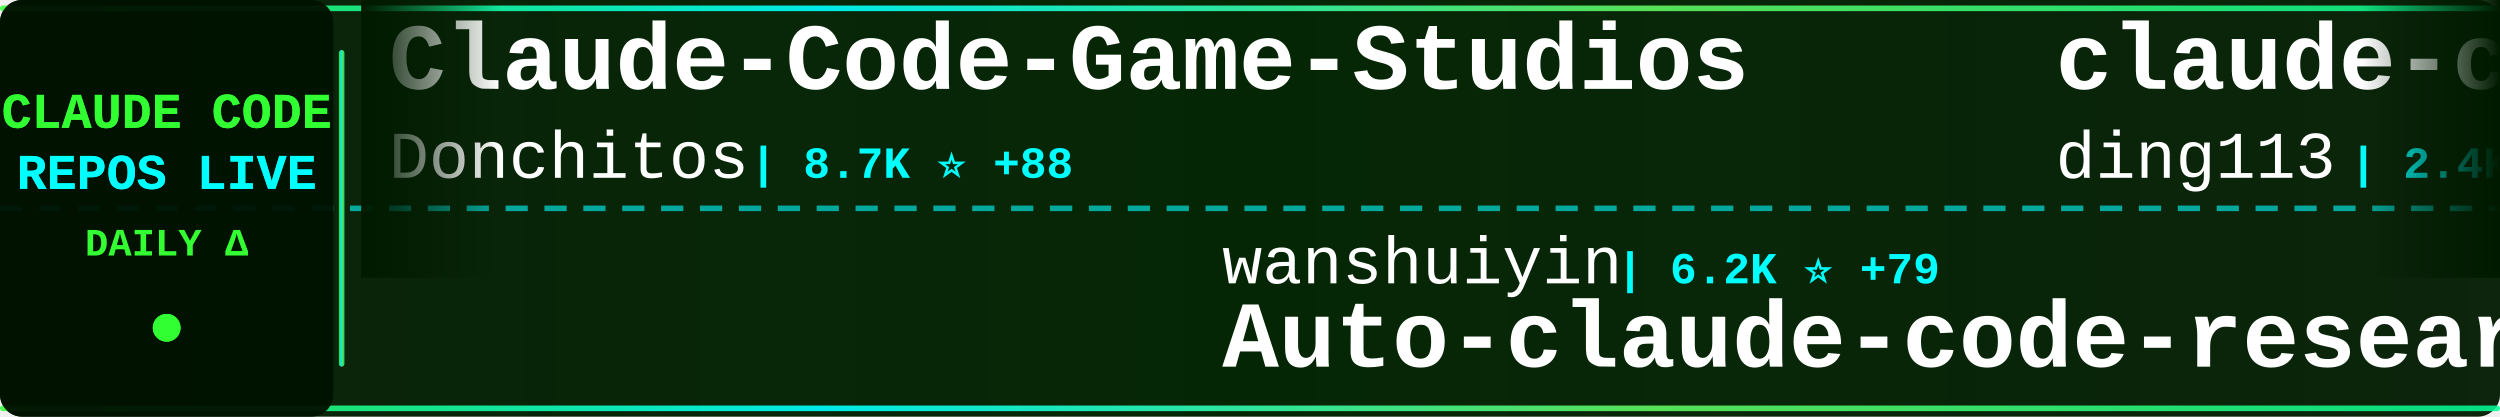
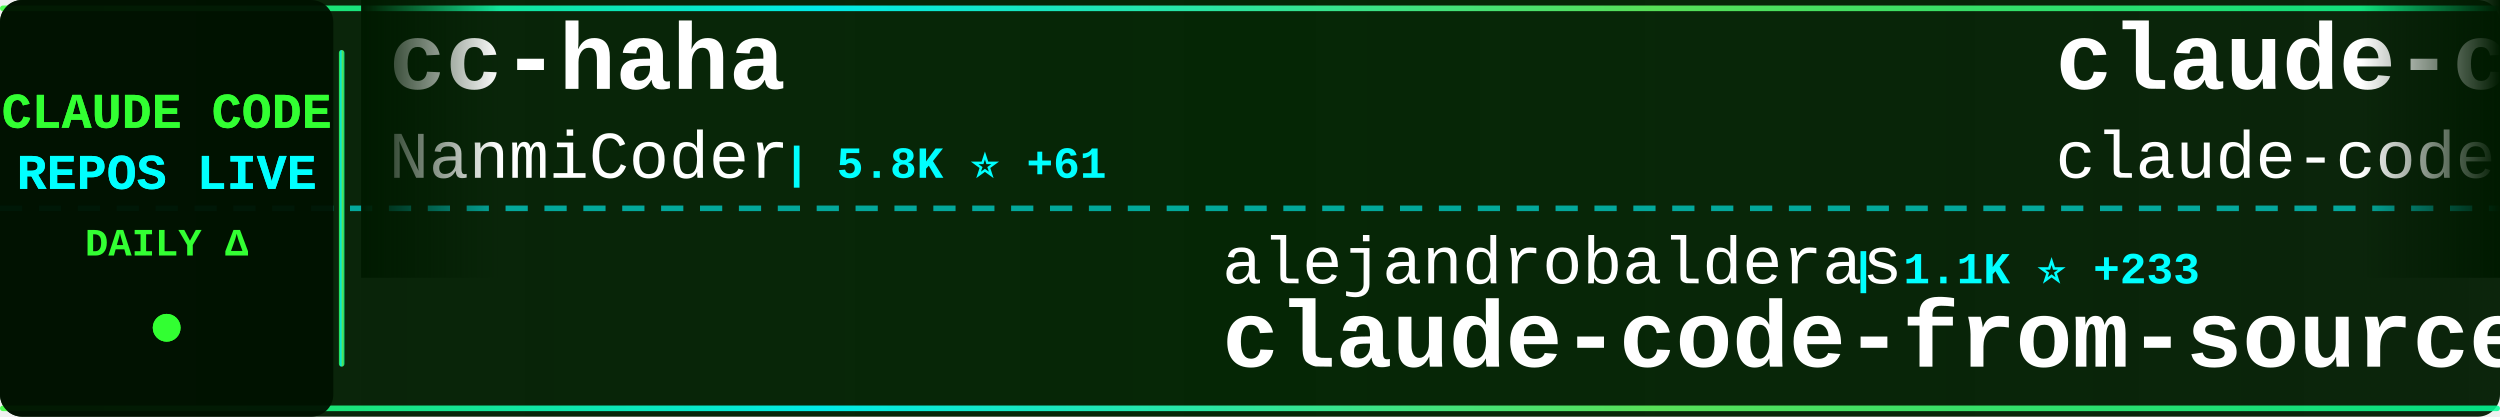
<svg xmlns="http://www.w3.org/2000/svg" width="900" height="150">
  <defs>
    <linearGradient id="tickerBg" x1="0%" y1="0%" x2="100%" y2="0%">
      <stop offset="0%" style="stop-color:#001a00;stop-opacity:0.95" />
      <stop offset="50%" style="stop-color:#002200;stop-opacity:0.98" />
      <stop offset="100%" style="stop-color:#001a00;stop-opacity:0.95" />
    </linearGradient>
    <linearGradient id="borderGrad" x1="0%" y1="0%" x2="100%" y2="0%">
      <stop offset="0%" style="stop-color:#33ff33;stop-opacity:0.85">
        <animate attributeName="stop-opacity" values="0.85;1;0.85" dur="2s" repeatCount="indefinite" />
      </stop>
      <stop offset="33%" style="stop-color:#00ffff;stop-opacity:0.9">
        <animate attributeName="stop-opacity" values="0.9;1;0.9" dur="2.2s" repeatCount="indefinite" />
      </stop>
      <stop offset="66%" style="stop-color:#66ff66;stop-opacity:0.85">
        <animate attributeName="stop-opacity" values="0.85;1;0.85" dur="1.8s" repeatCount="indefinite" />
      </stop>
      <stop offset="100%" style="stop-color:#00ff99;stop-opacity:0.85">
        <animate attributeName="stop-opacity" values="0.85;1;0.85" dur="2s" repeatCount="indefinite" />
      </stop>
    </linearGradient>
    <filter id="textGlow">
      <feGaussianBlur stdDeviation="0.1" result="coloredBlur" />
      <feMerge>
        <feMergeNode in="coloredBlur" />
        <feMergeNode in="SourceGraphic" />
      </feMerge>
    </filter>
    <filter id="metricGlow">
      <feGaussianBlur stdDeviation="0.2" result="coloredBlur" />
      <feMerge>
        <feMergeNode in="coloredBlur" />
        <feMergeNode in="SourceGraphic" />
      </feMerge>
    </filter>
    <linearGradient id="leftFade" x1="0%" y1="0%" x2="100%" y2="0%">
      <stop offset="0%" style="stop-color:#001a00;stop-opacity:1" />
      <stop offset="100%" style="stop-color:#001a00;stop-opacity:0" />
    </linearGradient>
    <linearGradient id="rightFade" x1="0%" y1="0%" x2="100%" y2="0%">
      <stop offset="0%" style="stop-color:#001a00;stop-opacity:0" />
      <stop offset="100%" style="stop-color:#001a00;stop-opacity:1" />
    </linearGradient>
  </defs>
  <rect width="900" height="150" fill="url(#tickerBg)" rx="8" />
  <rect x="0" y="2" width="900" height="2" fill="url(#borderGrad)" rx="1" />
  <rect x="0" y="146" width="900" height="2" fill="url(#borderGrad)" rx="1" />
  <line x1="0" y1="75" x2="900" y2="75" stroke="#00ffff" stroke-width="2" stroke-dasharray="8 6" opacity="0.6" />
  <rect x="0" y="0" width="120" height="150" fill="#001100" opacity="0.95" rx="8" />
  <text x="60" y="46" font-family="'Courier New', monospace" font-size="18" font-weight="bold" fill="#33ff33" text-anchor="middle" filter="url(#textGlow)">
    CLAUDE CODE
  </text>
  <text x="60" y="68" font-family="'Courier New', monospace" font-size="18" font-weight="bold" fill="#00ffff" text-anchor="middle" filter="url(#textGlow)">
    REPOS LIVE
  </text>
  <text x="60" y="92" font-family="'Courier New', monospace" font-size="14" font-weight="bold" fill="#33ff33" text-anchor="middle">
    DAILY Δ
  </text>
  <circle cx="60" cy="118" r="5" fill="#33ff33" filter="url(#metricGlow)">
    <animate attributeName="r" values="4;6;4" dur="1.5s" repeatCount="indefinite" />
    <animate attributeName="opacity" values="0.6;1;0.6" dur="1.5s" repeatCount="indefinite" />
  </circle>
  <rect x="122" y="18" width="2" height="114" fill="url(#borderGrad)" rx="1" />
  <clipPath id="tickerClip">
    <rect x="130" y="0" width="770" height="150" />
  </clipPath>
  <g clip-path="url(#tickerClip)">
    <g id="tickerItems">
      <animateTransform attributeName="transform" attributeType="XML" type="translate" from="0 0" to="-3000 0" dur="54s" repeatCount="indefinite" />
      <g transform="translate(0, 0)">
-         <text x="140" y="32" font-family="'Courier New', monospace" font-size="34" font-weight="bold" fill="#ffffff">Claude-Code-Game-Studios</text>
-         <text x="140" y="64" font-family="'Courier New', monospace" font-size="24" font-weight="normal" fill="#ffffff" opacity="1.0">Donchitos</text>
-         <text x="270" y="64" font-family="'Courier New', monospace" font-size="16" font-weight="bold" fill="#00ffff"> | 8.7K ⭐ +88</text>
+         <text x="140" y="32" font-family="'Courier New', monospace" font-size="34" font-weight="bold" fill="#ffffff">cc-haha</text>
+         <text x="140" y="64" font-family="'Courier New', monospace" font-size="24" font-weight="normal" fill="#ffffff" opacity="1.0">NanmiCoder</text>
+         <text x="282" y="64" font-family="'Courier New', monospace" font-size="16" font-weight="bold" fill="#00ffff"> | 5.8K ⭐ +61</text>
      </g>
      <g transform="translate(300, 0)">
-         <text x="140" y="102" font-family="'Courier New', monospace" font-size="24" font-weight="normal" fill="#ffffff" opacity="1.0">wanshuiyin</text>
-         <text x="282" y="102" font-family="'Courier New', monospace" font-size="16" font-weight="bold" fill="#00ffff"> | 6.2K ⭐ +79</text>
-         <text x="140" y="132" font-family="'Courier New', monospace" font-size="34" font-weight="bold" fill="#ffffff">Auto-claude-code-researc...</text>
+         <text x="140" y="102" font-family="'Courier New', monospace" font-size="24" font-weight="normal" fill="#ffffff" opacity="1.0">alejandrobalderas</text>
+         <text x="366" y="102" font-family="'Courier New', monospace" font-size="16" font-weight="bold" fill="#00ffff"> | 1.1K ⭐ +233</text>
+         <text x="140" y="132" font-family="'Courier New', monospace" font-size="34" font-weight="bold" fill="#ffffff">claude-code-from-source</text>
      </g>
      <g transform="translate(600, 0)">
-         <text x="140" y="32" font-family="'Courier New', monospace" font-size="34" font-weight="bold" fill="#ffffff">claude-code-hub</text>
-         <text x="140" y="64" font-family="'Courier New', monospace" font-size="24" font-weight="normal" fill="#ffffff" opacity="1.0">ding113</text>
-         <text x="246" y="64" font-family="'Courier New', monospace" font-size="16" font-weight="bold" fill="#00ffff"> | 2.4K ⭐ +15</text>
+         <text x="140" y="32" font-family="'Courier New', monospace" font-size="34" font-weight="bold" fill="#ffffff">claude-code</text>
+         <text x="140" y="64" font-family="'Courier New', monospace" font-size="24" font-weight="normal" fill="#ffffff" opacity="1.0">claude-code-best</text>
+         <text x="354" y="64" font-family="'Courier New', monospace" font-size="16" font-weight="bold" fill="#00ffff"> | 15.5K ⭐ +108</text>
      </g>
      <g transform="translate(900, 0)">
-         <text x="140" y="102" font-family="'Courier New', monospace" font-size="24" font-weight="normal" fill="#ffffff" opacity="1.0">anthropics</text>
-         <text x="282" y="102" font-family="'Courier New', monospace" font-size="16" font-weight="bold" fill="#00ffff"> | 4.2K ⭐ +12</text>
-         <text x="140" y="132" font-family="'Courier New', monospace" font-size="34" font-weight="bold" fill="#ffffff">claude-code-security-rev...</text>
+         <text x="140" y="102" font-family="'Courier New', monospace" font-size="24" font-weight="normal" fill="#ffffff" opacity="1.0">luyao618</text>
+         <text x="258" y="102" font-family="'Courier New', monospace" font-size="16" font-weight="bold" fill="#00ffff"> | 1.1K ⭐ +11</text>
+         <text x="140" y="132" font-family="'Courier New', monospace" font-size="34" font-weight="bold" fill="#ffffff">Claude-Code-Source-Study</text>
      </g>
      <g transform="translate(1200, 0)">
-         <text x="140" y="32" font-family="'Courier New', monospace" font-size="34" font-weight="bold" fill="#ffffff">sc-claude-code-files</text>
-         <text x="140" y="64" font-family="'Courier New', monospace" font-size="24" font-weight="normal" fill="#ffffff" opacity="1.0">https-deeplearning-ai</text>
-         <text x="414" y="64" font-family="'Courier New', monospace" font-size="16" font-weight="bold" fill="#00ffff"> | 482 ⭐</text>
+         <text x="140" y="32" font-family="'Courier New', monospace" font-size="34" font-weight="bold" fill="#ffffff">ClaudeCode</text>
+         <text x="140" y="64" font-family="'Courier New', monospace" font-size="24" font-weight="normal" fill="#ffffff" opacity="1.0">guanshan</text>
+         <text x="258" y="64" font-family="'Courier New', monospace" font-size="16" font-weight="bold" fill="#00ffff"> | 54 ⭐</text>
      </g>
      <g transform="translate(1500, 0)">
-         <text x="140" y="102" font-family="'Courier New', monospace" font-size="24" font-weight="normal" fill="#ffffff" opacity="1.0">guanshan</text>
-         <text x="258" y="102" font-family="'Courier New', monospace" font-size="16" font-weight="bold" fill="#00ffff"> | 54 ⭐</text>
-         <text x="140" y="132" font-family="'Courier New', monospace" font-size="34" font-weight="bold" fill="#ffffff">ClaudeCode</text>
+         <text x="140" y="102" font-family="'Courier New', monospace" font-size="24" font-weight="normal" fill="#ffffff" opacity="1.0">andrew-kramer-inno</text>
+         <text x="378" y="102" font-family="'Courier New', monospace" font-size="16" font-weight="bold" fill="#00ffff"> | 565 ⭐ +1</text>
+         <text x="140" y="132" font-family="'Courier New', monospace" font-size="34" font-weight="bold" fill="#ffffff">claude-code-source-build</text>
      </g>
      <g transform="translate(1800, 0)">
-         <text x="140" y="32" font-family="'Courier New', monospace" font-size="34" font-weight="bold" fill="#ffffff">CLIProxyAPI</text>
-         <text x="140" y="64" font-family="'Courier New', monospace" font-size="24" font-weight="normal" fill="#ffffff" opacity="1.0">router-for-me</text>
-         <text x="318" y="64" font-family="'Courier New', monospace" font-size="16" font-weight="bold" fill="#00ffff"> | 25.2K ⭐ +310</text>
+         <text x="140" y="32" font-family="'Courier New', monospace" font-size="34" font-weight="bold" fill="#ffffff">claude-code-ultimate-gui...</text>
+         <text x="140" y="64" font-family="'Courier New', monospace" font-size="24" font-weight="normal" fill="#ffffff" opacity="1.0">FlorianBruniaux</text>
+         <text x="342" y="64" font-family="'Courier New', monospace" font-size="16" font-weight="bold" fill="#00ffff"> | 3.2K ⭐ +30</text>
      </g>
      <g transform="translate(2100, 0)">
-         <text x="140" y="102" font-family="'Courier New', monospace" font-size="24" font-weight="normal" fill="#ffffff" opacity="1.0">sugyan</text>
-         <text x="234" y="102" font-family="'Courier New', monospace" font-size="16" font-weight="bold" fill="#00ffff"> | 1.0K ⭐</text>
-         <text x="140" y="132" font-family="'Courier New', monospace" font-size="34" font-weight="bold" fill="#ffffff">claude-code-webui</text>
+         <text x="140" y="102" font-family="'Courier New', monospace" font-size="24" font-weight="normal" fill="#ffffff" opacity="1.0">repowise-dev</text>
+         <text x="306" y="102" font-family="'Courier New', monospace" font-size="16" font-weight="bold" fill="#00ffff"> | 921 ⭐ +10</text>
+         <text x="140" y="132" font-family="'Courier New', monospace" font-size="34" font-weight="bold" fill="#ffffff">claude-code-prompts</text>
      </g>
      <g transform="translate(2400, 0)">
-         <text x="140" y="32" font-family="'Courier New', monospace" font-size="34" font-weight="bold" fill="#ffffff">claude-coder</text>
-         <text x="140" y="64" font-family="'Courier New', monospace" font-size="24" font-weight="normal" fill="#ffffff" opacity="1.0">kodu-ai</text>
-         <text x="246" y="64" font-family="'Courier New', monospace" font-size="16" font-weight="bold" fill="#00ffff"> | 5.3K ⭐ +1</text>
+         <text x="140" y="32" font-family="'Courier New', monospace" font-size="34" font-weight="bold" fill="#ffffff">claude-code-reverse</text>
+         <text x="140" y="64" font-family="'Courier New', monospace" font-size="24" font-weight="normal" fill="#ffffff" opacity="1.0">Yuyz0112</text>
+         <text x="258" y="64" font-family="'Courier New', monospace" font-size="16" font-weight="bold" fill="#00ffff"> | 2.3K ⭐</text>
      </g>
      <g transform="translate(2700, 0)">
-         <text x="140" y="102" font-family="'Courier New', monospace" font-size="24" font-weight="normal" fill="#ffffff" opacity="1.0">andrew-kramer-inno</text>
-         <text x="378" y="102" font-family="'Courier New', monospace" font-size="16" font-weight="bold" fill="#00ffff"> | 564 ⭐ +1</text>
-         <text x="140" y="132" font-family="'Courier New', monospace" font-size="34" font-weight="bold" fill="#ffffff">claude-code-source-build</text>
+         <text x="140" y="102" font-family="'Courier New', monospace" font-size="24" font-weight="normal" fill="#ffffff" opacity="1.0">davila7</text>
+         <text x="246" y="102" font-family="'Courier New', monospace" font-size="16" font-weight="bold" fill="#00ffff"> | 24.5K ⭐ +35</text>
+         <text x="140" y="132" font-family="'Courier New', monospace" font-size="34" font-weight="bold" fill="#ffffff">claude-code-templates</text>
      </g>
      <g transform="translate(3000, 0)">
-         <text x="140" y="32" font-family="'Courier New', monospace" font-size="34" font-weight="bold" fill="#ffffff">Claude-Code-Game-Studios</text>
-         <text x="140" y="64" font-family="'Courier New', monospace" font-size="24" font-weight="normal" fill="#ffffff" opacity="1.0">Donchitos</text>
-         <text x="270" y="64" font-family="'Courier New', monospace" font-size="16" font-weight="bold" fill="#00ffff"> | 8.7K ⭐ +88</text>
+         <text x="140" y="32" font-family="'Courier New', monospace" font-size="34" font-weight="bold" fill="#ffffff">cc-haha</text>
+         <text x="140" y="64" font-family="'Courier New', monospace" font-size="24" font-weight="normal" fill="#ffffff" opacity="1.0">NanmiCoder</text>
+         <text x="282" y="64" font-family="'Courier New', monospace" font-size="16" font-weight="bold" fill="#00ffff"> | 5.8K ⭐ +61</text>
      </g>
      <g transform="translate(3300, 0)">
-         <text x="140" y="102" font-family="'Courier New', monospace" font-size="24" font-weight="normal" fill="#ffffff" opacity="1.0">wanshuiyin</text>
-         <text x="282" y="102" font-family="'Courier New', monospace" font-size="16" font-weight="bold" fill="#00ffff"> | 6.2K ⭐ +79</text>
-         <text x="140" y="132" font-family="'Courier New', monospace" font-size="34" font-weight="bold" fill="#ffffff">Auto-claude-code-researc...</text>
+         <text x="140" y="102" font-family="'Courier New', monospace" font-size="24" font-weight="normal" fill="#ffffff" opacity="1.0">alejandrobalderas</text>
+         <text x="366" y="102" font-family="'Courier New', monospace" font-size="16" font-weight="bold" fill="#00ffff"> | 1.1K ⭐ +233</text>
+         <text x="140" y="132" font-family="'Courier New', monospace" font-size="34" font-weight="bold" fill="#ffffff">claude-code-from-source</text>
      </g>
      <g transform="translate(3600, 0)">
-         <text x="140" y="32" font-family="'Courier New', monospace" font-size="34" font-weight="bold" fill="#ffffff">claude-code-hub</text>
-         <text x="140" y="64" font-family="'Courier New', monospace" font-size="24" font-weight="normal" fill="#ffffff" opacity="1.0">ding113</text>
-         <text x="246" y="64" font-family="'Courier New', monospace" font-size="16" font-weight="bold" fill="#00ffff"> | 2.4K ⭐ +15</text>
+         <text x="140" y="32" font-family="'Courier New', monospace" font-size="34" font-weight="bold" fill="#ffffff">claude-code</text>
+         <text x="140" y="64" font-family="'Courier New', monospace" font-size="24" font-weight="normal" fill="#ffffff" opacity="1.0">claude-code-best</text>
+         <text x="354" y="64" font-family="'Courier New', monospace" font-size="16" font-weight="bold" fill="#00ffff"> | 15.5K ⭐ +108</text>
      </g>
      <g transform="translate(3900, 0)">
-         <text x="140" y="102" font-family="'Courier New', monospace" font-size="24" font-weight="normal" fill="#ffffff" opacity="1.0">anthropics</text>
-         <text x="282" y="102" font-family="'Courier New', monospace" font-size="16" font-weight="bold" fill="#00ffff"> | 4.2K ⭐ +12</text>
-         <text x="140" y="132" font-family="'Courier New', monospace" font-size="34" font-weight="bold" fill="#ffffff">claude-code-security-rev...</text>
+         <text x="140" y="102" font-family="'Courier New', monospace" font-size="24" font-weight="normal" fill="#ffffff" opacity="1.0">luyao618</text>
+         <text x="258" y="102" font-family="'Courier New', monospace" font-size="16" font-weight="bold" fill="#00ffff"> | 1.1K ⭐ +11</text>
+         <text x="140" y="132" font-family="'Courier New', monospace" font-size="34" font-weight="bold" fill="#ffffff">Claude-Code-Source-Study</text>
      </g>
    </g>
  </g>
  <rect x="130" y="0" width="50" height="100" fill="url(#leftFade)" />
  <rect x="850" y="0" width="50" height="100" fill="url(#rightFade)" />
</svg>
